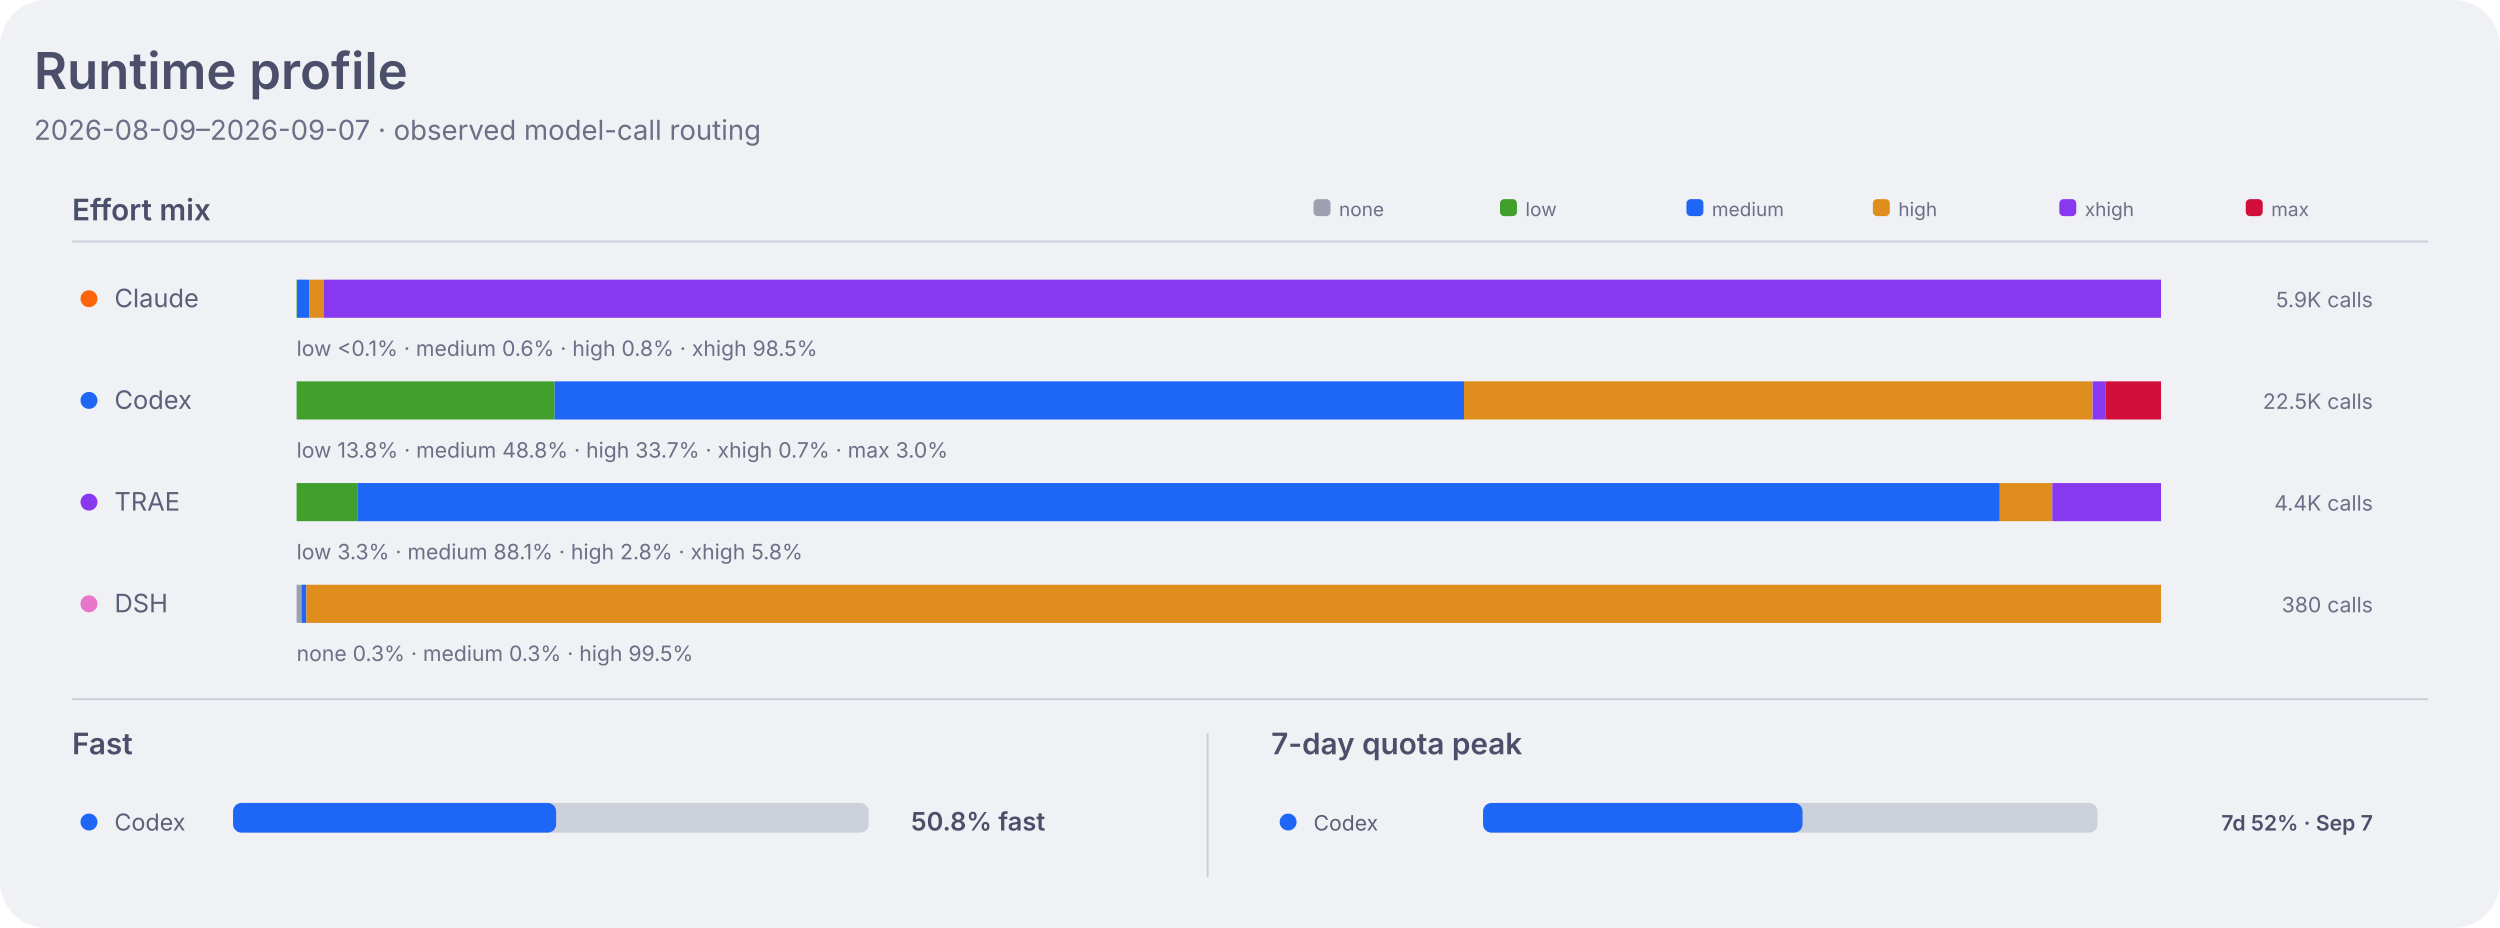
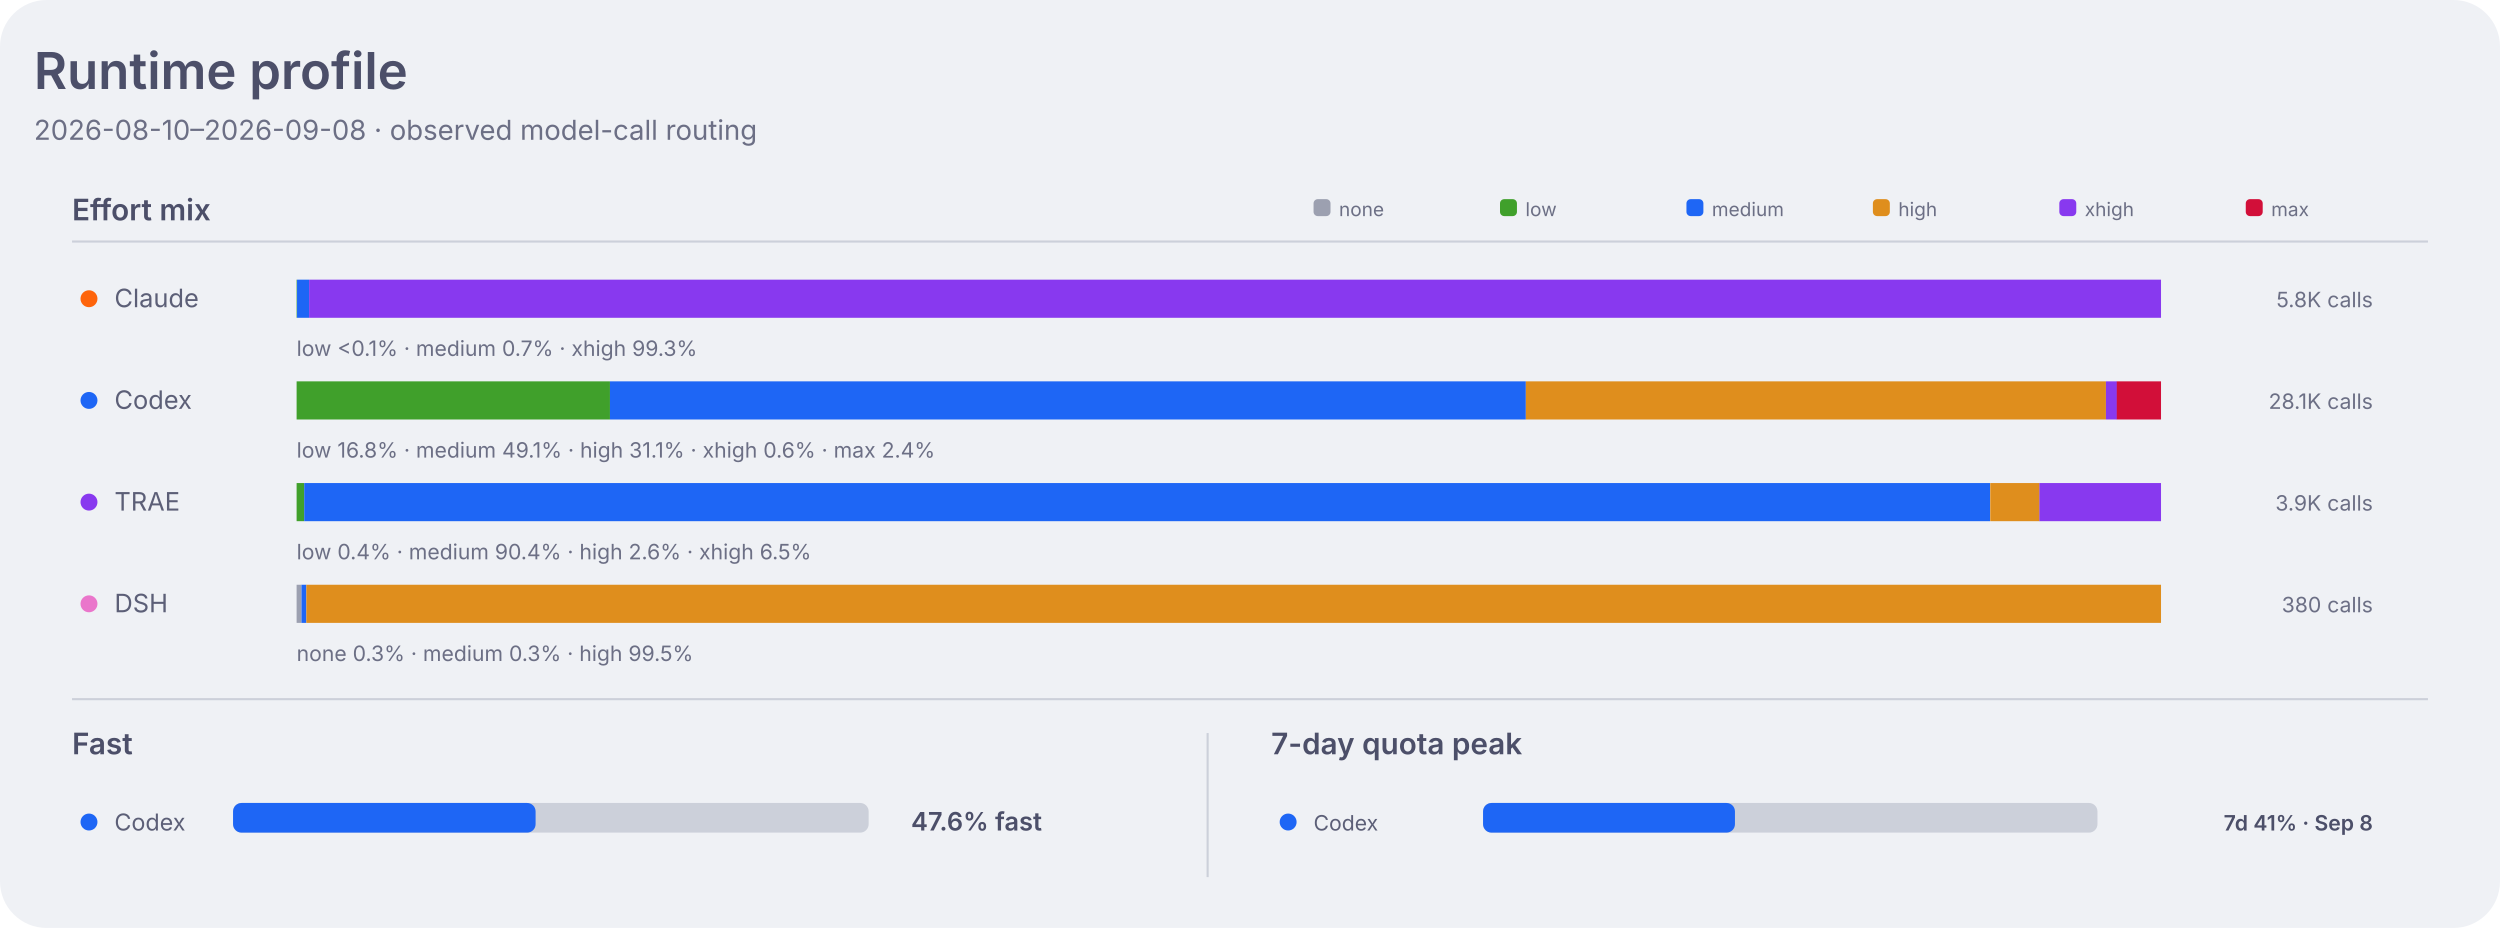
<svg xmlns="http://www.w3.org/2000/svg" width="1180" height="438" viewBox="0 0 1180 438" role="img" aria-labelledby="title desc">
  <style>
    .dashboard-background { fill: #eff1f5; }
    .dashboard-panel { fill: #e6e9ef; }
    .dashboard-primary { fill: #4c4f69; }
    .dashboard-secondary { fill: #5c5f77; }
    .dashboard-muted { fill: #6c6f85; }
    .dashboard-accent { fill: #179299; }
    .dashboard-border { stroke: #ccd0da; }
    .agent-claude { fill: #fe640b; }
    .agent-codex { fill: #1e66f5; }
    .agent-traex { fill: #8839ef; }
    .agent-dsh { fill: #ea76cb; }
    .agent-legacy { fill: #6c6f85; }
    .series-0 { fill: #1e66f5; }
    .series-1 { fill: #fe640b; }
    .series-2 { fill: #40a02b; }
    .series-3 { fill: #8839ef; }
    .series-other { fill: #9ca0b0; }
    .signal-level-1 { fill: #179299; fill-opacity: 0.22; }
    .signal-level-2 { fill: #179299; fill-opacity: 0.45; }
    .signal-level-3 { fill: #179299; fill-opacity: 0.68; }
    .signal-level-4 { fill: #179299; }
    .effort-none { fill: #9ca0b0; }
    .effort-low { fill: #40a02b; }
    .effort-medium { fill: #1e66f5; }
    .effort-high { fill: #df8e1d; }
    .effort-xhigh { fill: #8839ef; }
    .effort-max { fill: #d20f39; }
    .line-codex { fill: none; stroke: #1e66f5; }
    .component-input { fill: #40a02b; }
    .component-output { fill: #df8e1d; }
    .component-cache-write { fill: #179299; }
    .component-cache-read { fill: #7287fd; }
    .heatmap-level-0 { fill: #ccd0da; }
    .heatmap-level-1 { fill: #179299; fill-opacity: 0.25; }
    .heatmap-level-2 { fill: #179299; fill-opacity: 0.5; }
    .heatmap-level-3 { fill: #179299; fill-opacity: 0.75; }
    .heatmap-level-4 { fill: #179299; }
    @media (prefers-color-scheme: dark) {
      .dashboard-background { fill: #1e1e2e; }
      .dashboard-panel { fill: #181825; }
      .dashboard-primary { fill: #cdd6f4; }
      .dashboard-secondary { fill: #bac2de; }
      .dashboard-muted { fill: #a6adc8; }
      .dashboard-accent { fill: #94e2d5; }
      .dashboard-border { stroke: #313244; }
      .agent-claude { fill: #fab387; }
      .agent-codex { fill: #89b4fa; }
      .agent-traex { fill: #cba6f7; }
      .agent-dsh { fill: #f5c2e7; }
      .agent-legacy { fill: #a6adc8; }
      .series-0 { fill: #89b4fa; }
      .series-1 { fill: #fab387; }
      .series-2 { fill: #a6e3a1; }
      .series-3 { fill: #cba6f7; }
      .series-other { fill: #7f849c; }
      .signal-level-1 { fill: #94e2d5; fill-opacity: 0.22; }
      .signal-level-2 { fill: #94e2d5; fill-opacity: 0.45; }
      .signal-level-3 { fill: #94e2d5; fill-opacity: 0.68; }
      .signal-level-4 { fill: #94e2d5; }
      .effort-none { fill: #7f849c; }
      .effort-low { fill: #a6e3a1; }
      .effort-medium { fill: #89b4fa; }
      .effort-high { fill: #f9e2af; }
      .effort-xhigh { fill: #cba6f7; }
      .effort-max { fill: #f38ba8; }
      .line-codex { fill: none; stroke: #89b4fa; }
      .component-input { fill: #a6e3a1; }
      .component-output { fill: #f9e2af; }
      .component-cache-write { fill: #94e2d5; }
      .component-cache-read { fill: #b4befe; }
      .heatmap-level-0 { fill: #313244; }
      .heatmap-level-1 { fill: #94e2d5; fill-opacity: 0.25; }
      .heatmap-level-2 { fill: #94e2d5; fill-opacity: 0.5; }
      .heatmap-level-3 { fill: #94e2d5; fill-opacity: 0.75; }
      .heatmap-level-4 { fill: #94e2d5; }
    }
  </style>
  <rect class="dashboard-background" width="1180" height="438" rx="22" />
  <text class="dashboard-primary" x="16" y="42" font-family="-apple-system,BlinkMacSystemFont,Segoe UI,sans-serif" font-size="24" font-weight="600">Runtime profile</text>
-   <text class="dashboard-muted" x="16" y="66" font-family="-apple-system,BlinkMacSystemFont,Segoe UI,sans-serif" font-size="13">2026-08-09–2026-09-07 · observed model-call routing</text>
+   <text class="dashboard-muted" x="16" y="66" font-family="-apple-system,BlinkMacSystemFont,Segoe UI,sans-serif" font-size="13">2026-08-10–2026-09-08 · observed model-call routing</text>
  <text class="dashboard-primary" x="34" y="104" font-family="-apple-system,BlinkMacSystemFont,Segoe UI,sans-serif" font-size="14" font-weight="600">Effort mix</text>
  <line class="dashboard-border" x1="34" y1="114" x2="1146" y2="114" stroke-width="1" />
  <rect class="effort-none" x="620" y="94" width="8" height="8" rx="2" />
  <text class="dashboard-muted" x="632" y="102" font-family="-apple-system,BlinkMacSystemFont,Segoe UI,sans-serif" font-size="9">none</text>
  <rect class="effort-low" x="708" y="94" width="8" height="8" rx="2" />
  <text class="dashboard-muted" x="720" y="102" font-family="-apple-system,BlinkMacSystemFont,Segoe UI,sans-serif" font-size="9">low</text>
  <rect class="effort-medium" x="796" y="94" width="8" height="8" rx="2" />
  <text class="dashboard-muted" x="808" y="102" font-family="-apple-system,BlinkMacSystemFont,Segoe UI,sans-serif" font-size="9">medium</text>
  <rect class="effort-high" x="884" y="94" width="8" height="8" rx="2" />
  <text class="dashboard-muted" x="896" y="102" font-family="-apple-system,BlinkMacSystemFont,Segoe UI,sans-serif" font-size="9">high</text>
  <rect class="effort-xhigh" x="972" y="94" width="8" height="8" rx="2" />
  <text class="dashboard-muted" x="984" y="102" font-family="-apple-system,BlinkMacSystemFont,Segoe UI,sans-serif" font-size="9">xhigh</text>
  <rect class="effort-max" x="1060" y="94" width="8" height="8" rx="2" />
  <text class="dashboard-muted" x="1072" y="102" font-family="-apple-system,BlinkMacSystemFont,Segoe UI,sans-serif" font-size="9">max</text>
  <circle class="agent-claude" cx="42" cy="141" r="4" />
  <text class="dashboard-secondary" x="54" y="145" font-family="-apple-system,BlinkMacSystemFont,Segoe UI,sans-serif" font-size="12">Claude</text>
  <rect class="effort-low" x="140.0" y="132" width="0.2" height="18" data-agent="claude" data-effort="low">
    </rect>
  <rect class="effort-medium" x="140.2" y="132" width="5.7" height="18" data-agent="claude" data-effort="medium">
    </rect>
-   <rect class="effort-high" x="145.9" y="132" width="7.1" height="18" data-agent="claude" data-effort="high">
+   <rect class="effort-xhigh" x="145.9" y="132" width="874.1" height="18" data-agent="claude" data-effort="xhigh">
    </rect>
-   <rect class="effort-xhigh" x="152.9" y="132" width="867.1" height="18" data-agent="claude" data-effort="xhigh">
-     </rect>
-   <text class="dashboard-muted" x="140" y="168" font-family="-apple-system,BlinkMacSystemFont,Segoe UI,sans-serif" font-size="10">low &lt;0.1% · medium 0.6% · high 0.8% · xhigh 98.5%</text>
-   <text class="dashboard-muted" x="1120" y="145" text-anchor="end" font-family="-apple-system,BlinkMacSystemFont,Segoe UI,sans-serif" font-size="10">5.9K calls</text>
+   <text class="dashboard-muted" x="140" y="168" font-family="-apple-system,BlinkMacSystemFont,Segoe UI,sans-serif" font-size="10">low &lt;0.1% · medium 0.7% · xhigh 99.3%</text>
+   <text class="dashboard-muted" x="1120" y="145" text-anchor="end" font-family="-apple-system,BlinkMacSystemFont,Segoe UI,sans-serif" font-size="10">5.8K calls</text>
  <circle class="agent-codex" cx="42" cy="189" r="4" />
  <text class="dashboard-secondary" x="54" y="193" font-family="-apple-system,BlinkMacSystemFont,Segoe UI,sans-serif" font-size="12">Codex</text>
-   <rect class="effort-low" x="140.0" y="180" width="121.8" height="18" data-agent="codex" data-effort="low">
+   <rect class="effort-low" x="140.0" y="180" width="147.9" height="18" data-agent="codex" data-effort="low">
    </rect>
-   <rect class="effort-medium" x="261.8" y="180" width="429.3" height="18" data-agent="codex" data-effort="medium">
+   <rect class="effort-medium" x="287.9" y="180" width="432.3" height="18" data-agent="codex" data-effort="medium">
    </rect>
-   <rect class="effort-high" x="691.0" y="180" width="296.6" height="18" data-agent="codex" data-effort="high">
+   <rect class="effort-high" x="720.2" y="180" width="273.8" height="18" data-agent="codex" data-effort="high">
    </rect>
-   <rect class="effort-xhigh" x="987.7" y="180" width="6.2" height="18" data-agent="codex" data-effort="xhigh">
+   <rect class="effort-xhigh" x="994.0" y="180" width="5.2" height="18" data-agent="codex" data-effort="xhigh">
    </rect>
-   <rect class="effort-max" x="993.9" y="180" width="26.1" height="18" data-agent="codex" data-effort="max">
+   <rect class="effort-max" x="999.1" y="180" width="20.9" height="18" data-agent="codex" data-effort="max">
    </rect>
-   <text class="dashboard-muted" x="140" y="216" font-family="-apple-system,BlinkMacSystemFont,Segoe UI,sans-serif" font-size="10">low 13.8% · medium 48.8% · high 33.7% · xhigh 0.7% · max 3.0%</text>
-   <text class="dashboard-muted" x="1120" y="193" text-anchor="end" font-family="-apple-system,BlinkMacSystemFont,Segoe UI,sans-serif" font-size="10">22.5K calls</text>
+   <text class="dashboard-muted" x="140" y="216" font-family="-apple-system,BlinkMacSystemFont,Segoe UI,sans-serif" font-size="10">low 16.8% · medium 49.1% · high 31.1% · xhigh 0.6% · max 2.4%</text>
+   <text class="dashboard-muted" x="1120" y="193" text-anchor="end" font-family="-apple-system,BlinkMacSystemFont,Segoe UI,sans-serif" font-size="10">28.1K calls</text>
  <circle class="agent-traex" cx="42" cy="237" r="4" />
  <text class="dashboard-secondary" x="54" y="241" font-family="-apple-system,BlinkMacSystemFont,Segoe UI,sans-serif" font-size="12">TRAE</text>
-   <rect class="effort-low" x="140.0" y="228" width="28.9" height="18" data-agent="traex" data-effort="low">
+   <rect class="effort-low" x="140.0" y="228" width="3.6" height="18" data-agent="traex" data-effort="low">
    </rect>
-   <rect class="effort-medium" x="168.9" y="228" width="775.0" height="18" data-agent="traex" data-effort="medium">
+   <rect class="effort-medium" x="143.6" y="228" width="795.7" height="18" data-agent="traex" data-effort="medium">
    </rect>
-   <rect class="effort-high" x="943.9" y="228" width="24.8" height="18" data-agent="traex" data-effort="high">
+   <rect class="effort-high" x="939.4" y="228" width="23.3" height="18" data-agent="traex" data-effort="high">
    </rect>
-   <rect class="effort-xhigh" x="968.7" y="228" width="51.3" height="18" data-agent="traex" data-effort="xhigh">
+   <rect class="effort-xhigh" x="962.6" y="228" width="57.4" height="18" data-agent="traex" data-effort="xhigh">
    </rect>
-   <text class="dashboard-muted" x="140" y="264" font-family="-apple-system,BlinkMacSystemFont,Segoe UI,sans-serif" font-size="10">low 3.3% · medium 88.1% · high 2.8% · xhigh 5.8%</text>
-   <text class="dashboard-muted" x="1120" y="241" text-anchor="end" font-family="-apple-system,BlinkMacSystemFont,Segoe UI,sans-serif" font-size="10">4.4K calls</text>
+   <text class="dashboard-muted" x="140" y="264" font-family="-apple-system,BlinkMacSystemFont,Segoe UI,sans-serif" font-size="10">low 0.4% · medium 90.4% · high 2.6% · xhigh 6.5%</text>
+   <text class="dashboard-muted" x="1120" y="241" text-anchor="end" font-family="-apple-system,BlinkMacSystemFont,Segoe UI,sans-serif" font-size="10">3.9K calls</text>
  <circle class="agent-dsh" cx="42" cy="285" r="4" />
  <text class="dashboard-secondary" x="54" y="289" font-family="-apple-system,BlinkMacSystemFont,Segoe UI,sans-serif" font-size="12">DSH</text>
  <rect class="effort-none" x="140.0" y="276" width="2.3" height="18" data-agent="dsh" data-effort="none">
    </rect>
  <rect class="effort-medium" x="142.3" y="276" width="2.3" height="18" data-agent="dsh" data-effort="medium">
    </rect>
  <rect class="effort-high" x="144.6" y="276" width="875.4" height="18" data-agent="dsh" data-effort="high">
    </rect>
  <text class="dashboard-muted" x="140" y="312" font-family="-apple-system,BlinkMacSystemFont,Segoe UI,sans-serif" font-size="10">none 0.3% · medium 0.3% · high 99.5%</text>
  <text class="dashboard-muted" x="1120" y="289" text-anchor="end" font-family="-apple-system,BlinkMacSystemFont,Segoe UI,sans-serif" font-size="10">380 calls</text>
  <line class="dashboard-border" x1="34" y1="330" x2="1146" y2="330" stroke-width="1" />
  <text class="dashboard-primary" x="34" y="356" font-family="-apple-system,BlinkMacSystemFont,Segoe UI,sans-serif" font-size="14" font-weight="600">Fast</text>
  <circle class="agent-codex" cx="42" cy="388" r="4" />
  <text class="dashboard-secondary" x="54" y="392" font-family="-apple-system,BlinkMacSystemFont,Segoe UI,sans-serif" font-size="11">Codex</text>
  <rect class="heatmap-level-0" x="110" y="379" width="300" height="14" rx="4" />
-   <rect class="agent-codex" x="110" y="379" width="152.5" height="14" rx="4" />
-   <text class="dashboard-primary" x="430" y="392" font-family="-apple-system,BlinkMacSystemFont,Segoe UI,sans-serif" font-size="12" font-weight="600">50.8% fast</text>
+   <rect class="agent-codex" x="110" y="379" width="142.8" height="14" rx="4" />
+   <text class="dashboard-primary" x="430" y="392" font-family="-apple-system,BlinkMacSystemFont,Segoe UI,sans-serif" font-size="12" font-weight="600">47.6% fast</text>
  <line class="dashboard-border" x1="570" y1="346" x2="570" y2="414" stroke-width="1" />
  <text class="dashboard-primary" x="600" y="356" font-family="-apple-system,BlinkMacSystemFont,Segoe UI,sans-serif" font-size="14" font-weight="600">7-day quota peak</text>
  <circle class="agent-codex" cx="608" cy="388" r="4" />
  <text class="dashboard-secondary" x="620" y="392" font-family="-apple-system,BlinkMacSystemFont,Segoe UI,sans-serif" font-size="10">Codex</text>
  <rect class="heatmap-level-0" x="700" y="379" width="290" height="14" rx="4" />
-   <rect class="agent-codex" x="700" y="379" width="150.8" height="14" rx="4" />
-   <text class="dashboard-primary" x="1120" y="392" text-anchor="end" font-family="-apple-system,BlinkMacSystemFont,Segoe UI,sans-serif" font-size="10" font-weight="600">7d 52% · Sep 7</text>
+   <rect class="agent-codex" x="700" y="379" width="118.9" height="14" rx="4" />
+   <text class="dashboard-primary" x="1120" y="392" text-anchor="end" font-family="-apple-system,BlinkMacSystemFont,Segoe UI,sans-serif" font-size="10" font-weight="600">7d 41% · Sep 8</text>
</svg>
